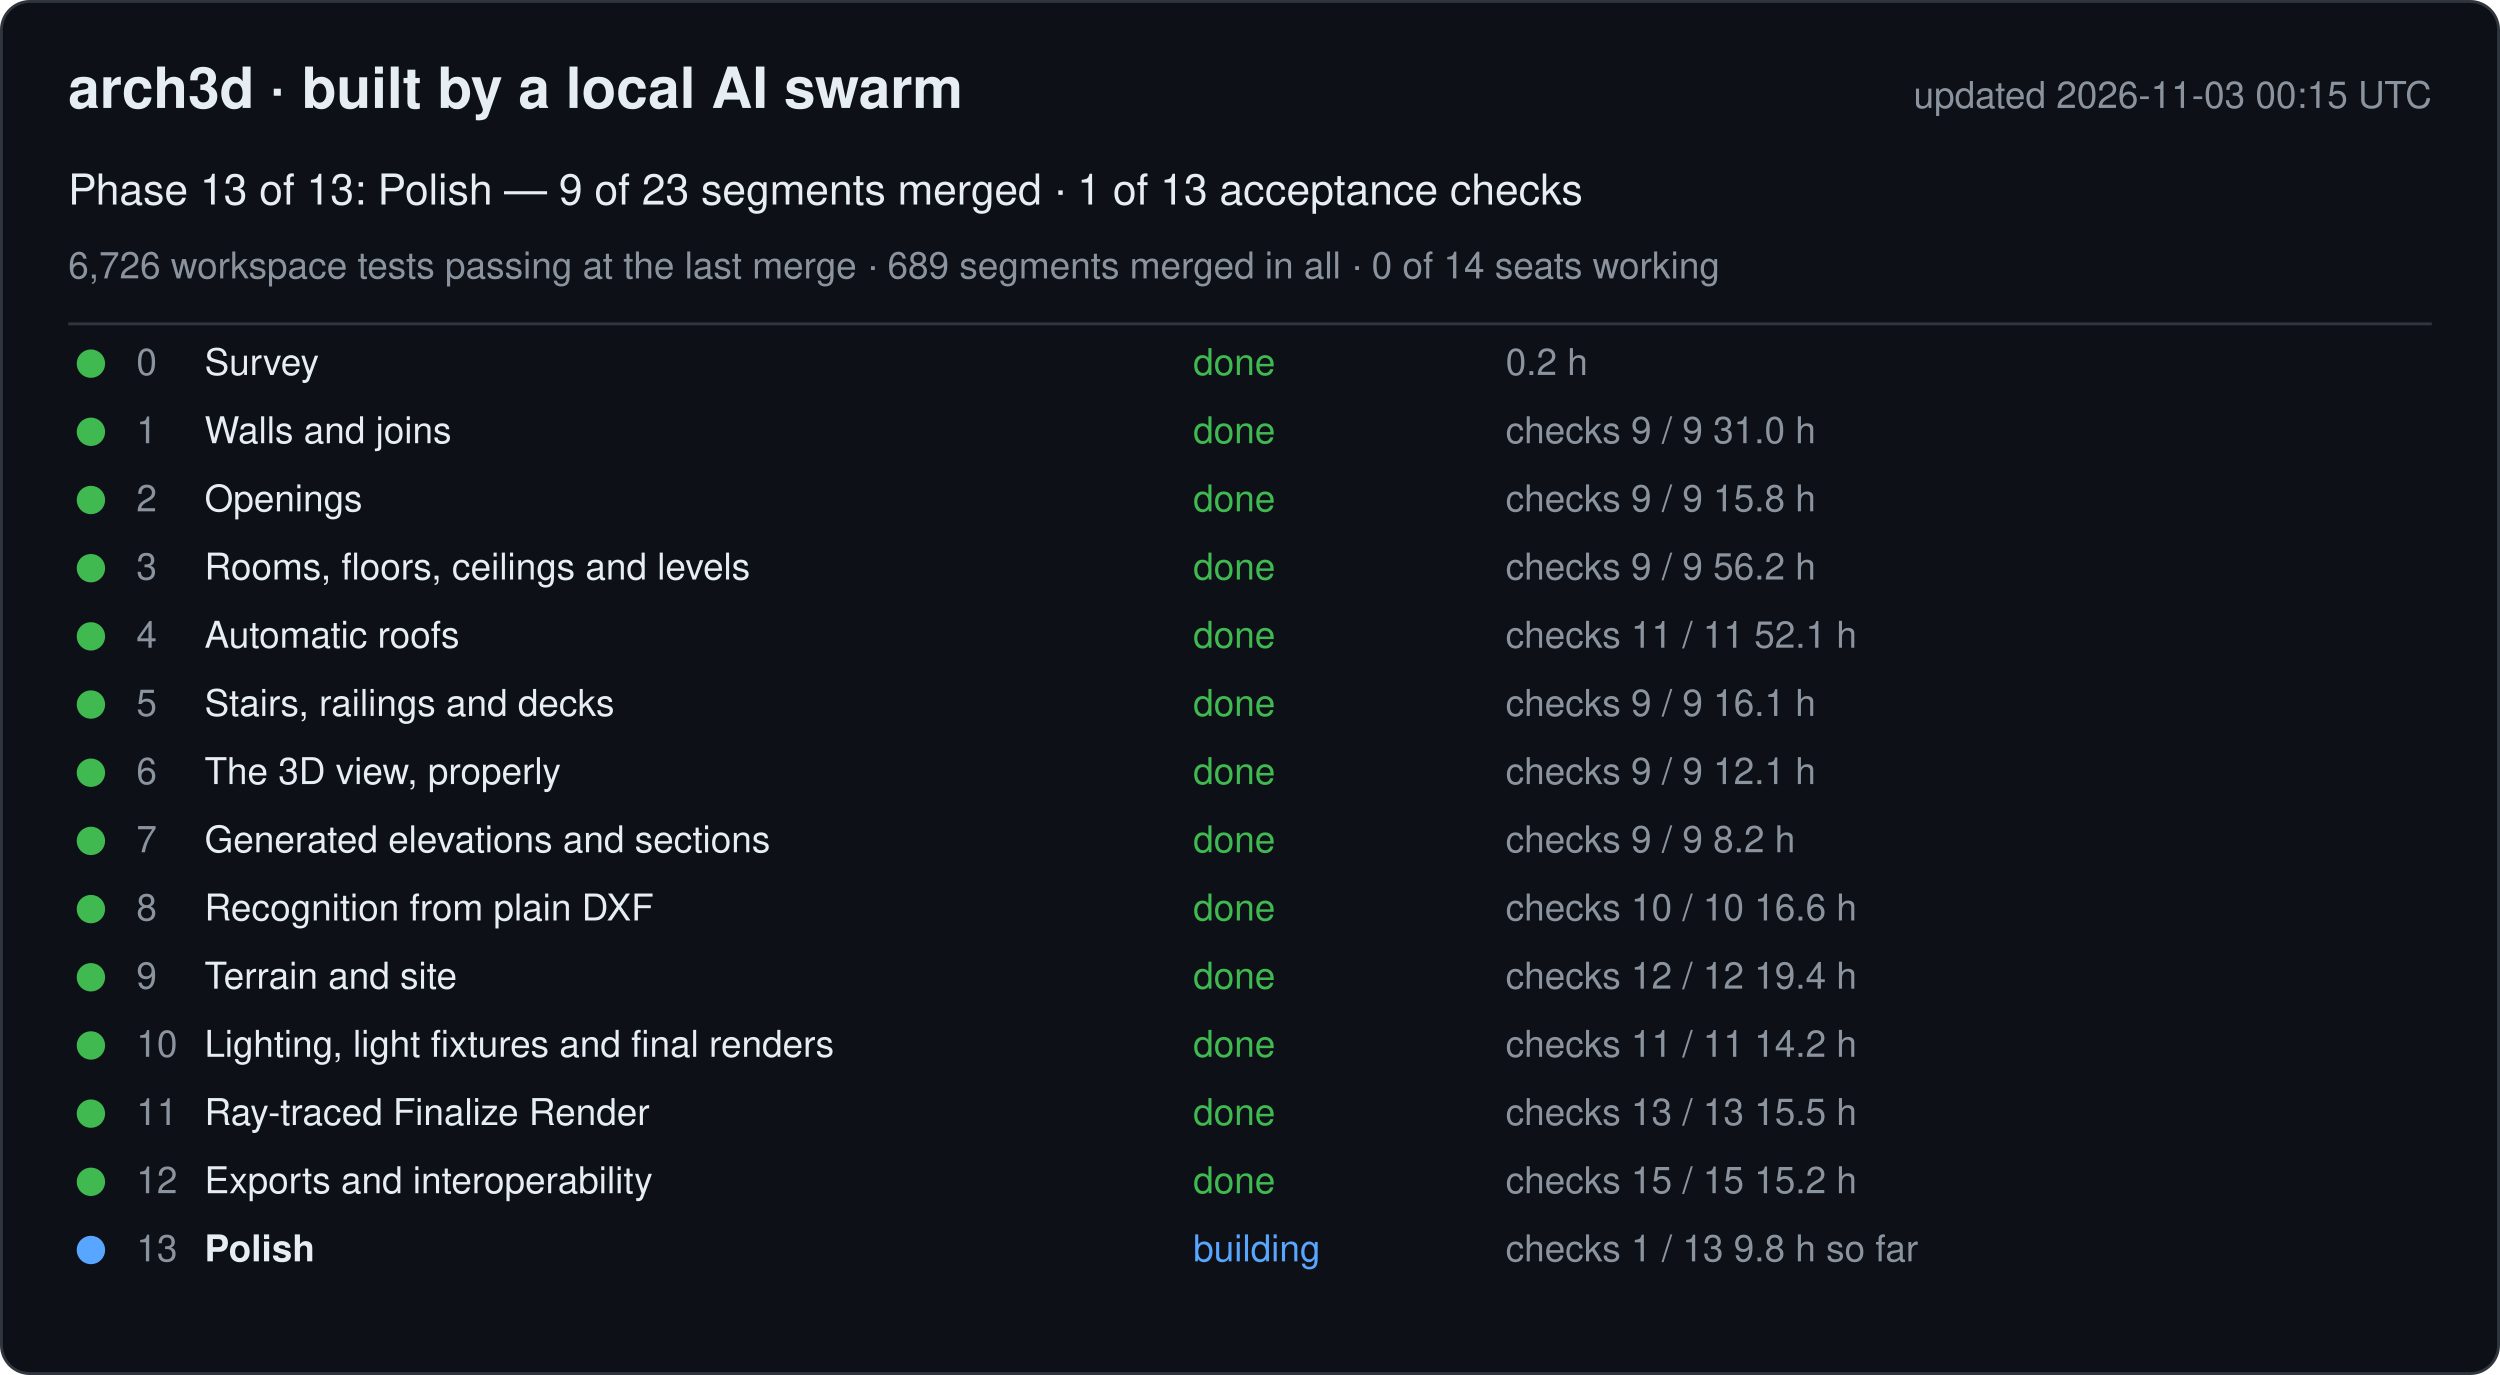
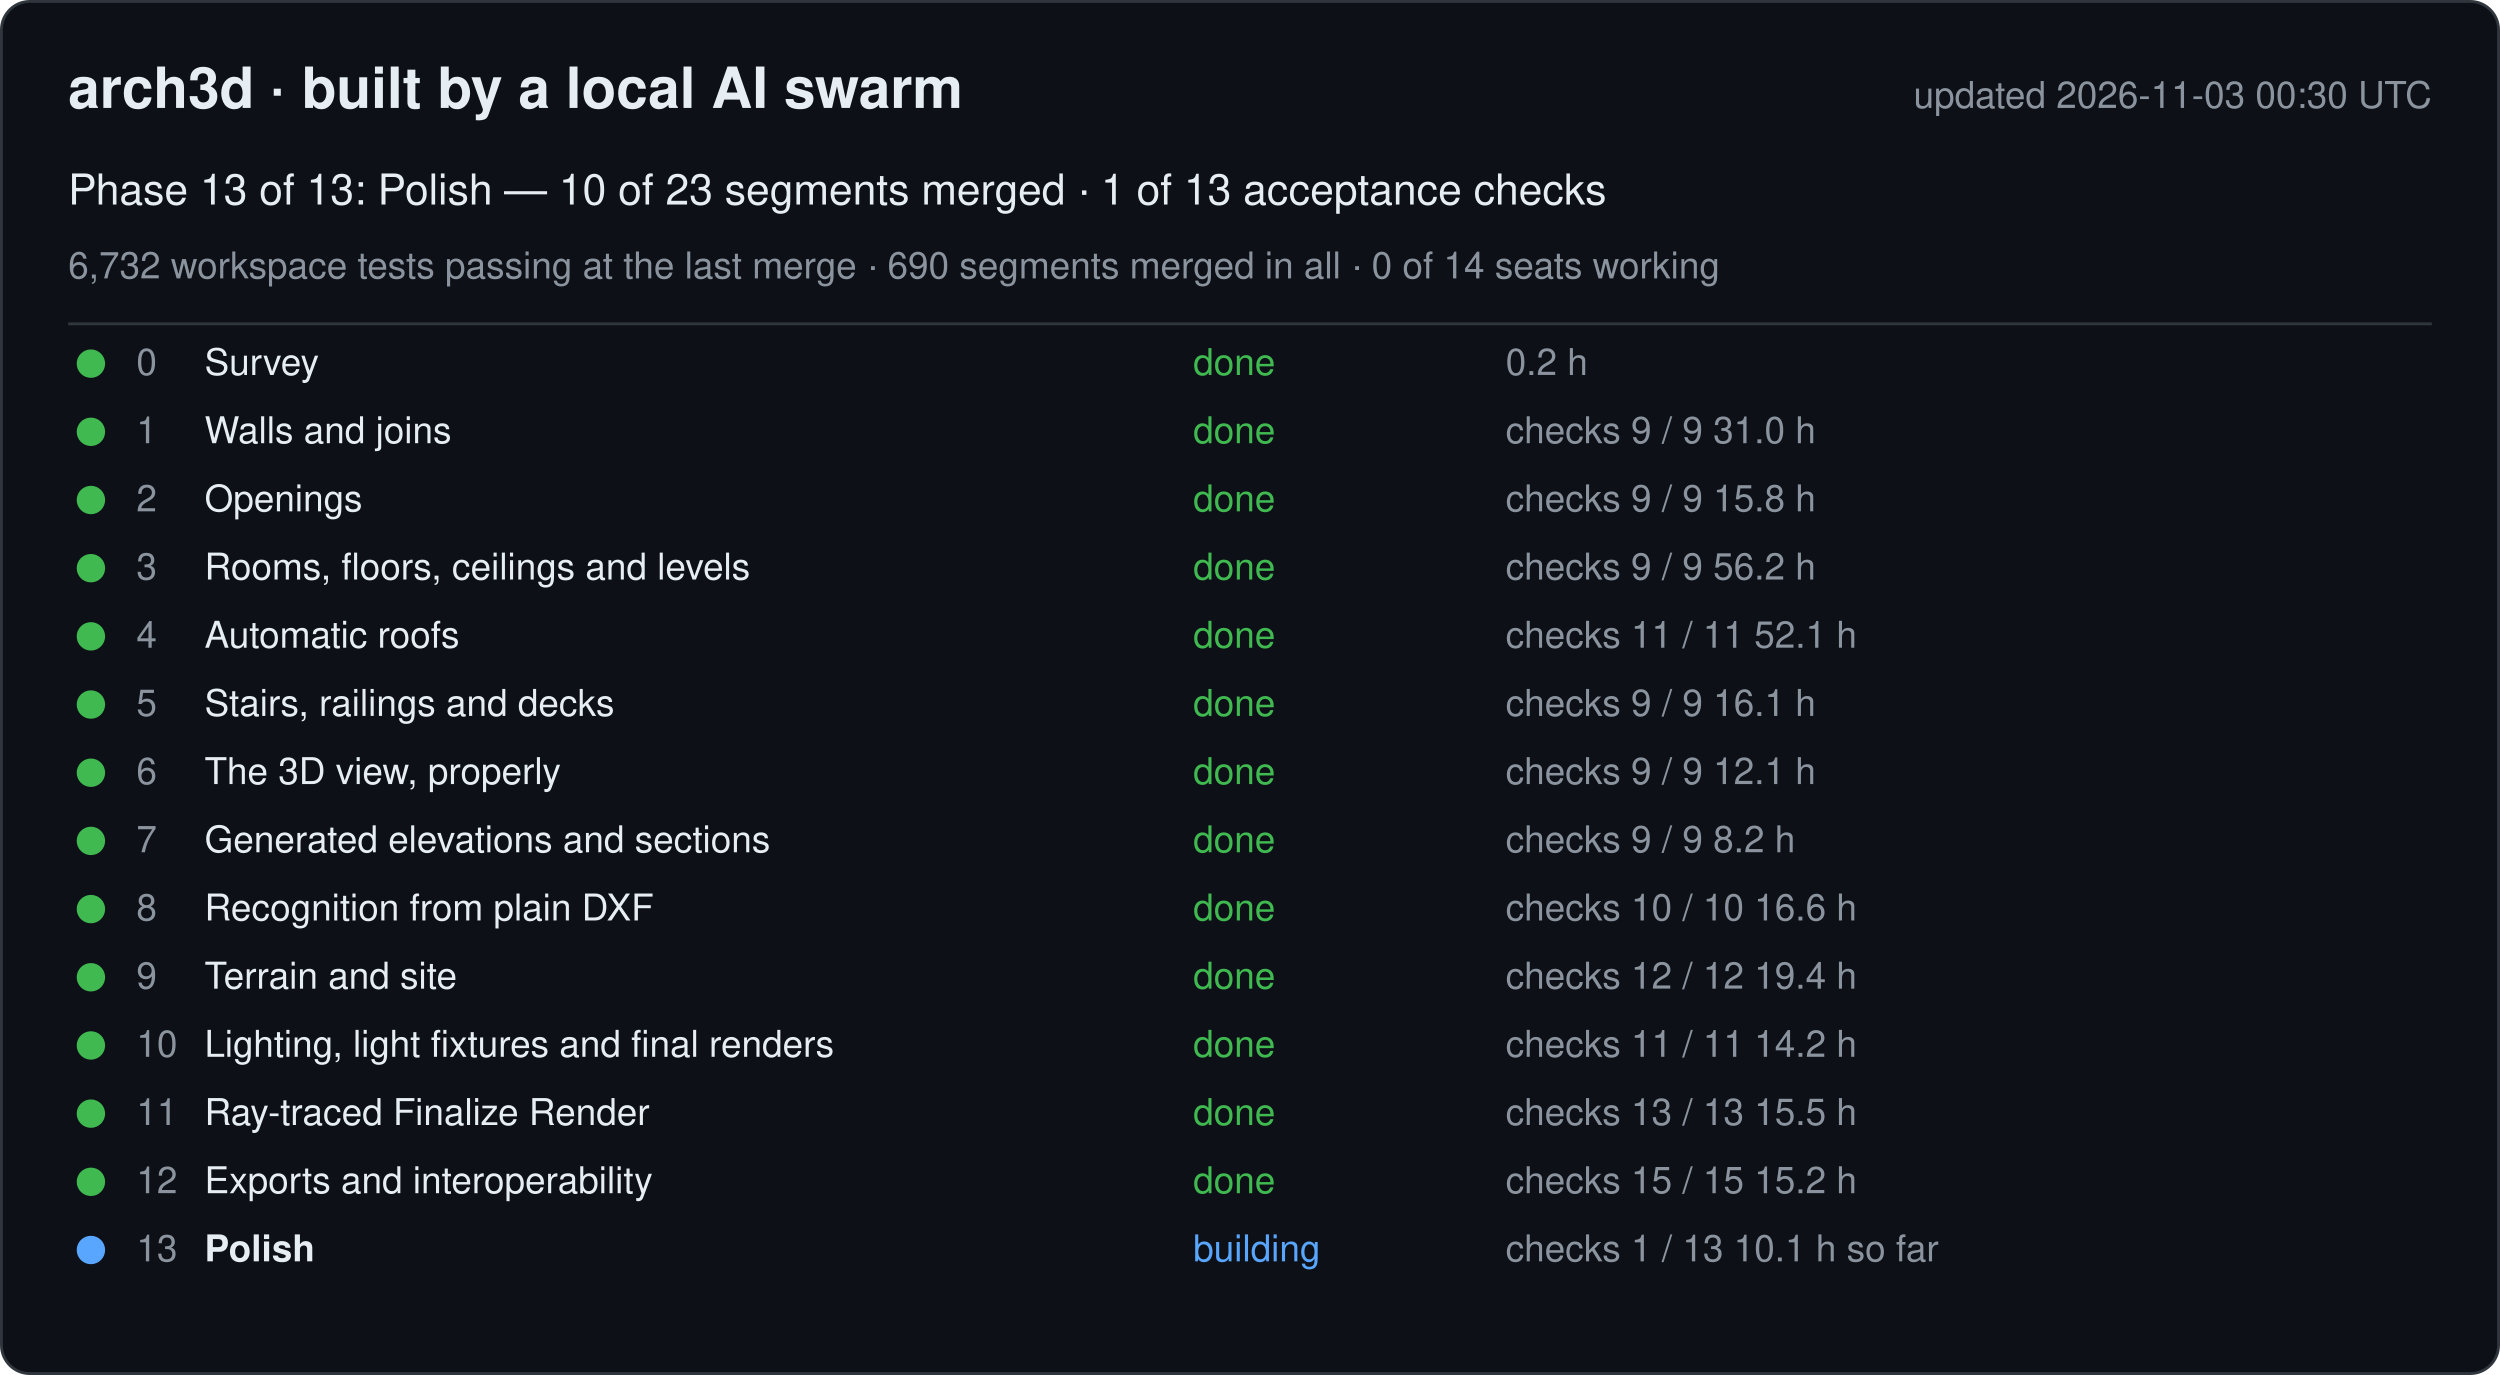
<svg xmlns="http://www.w3.org/2000/svg" width="880" height="484" viewBox="0 0 880 484" font-family="-apple-system, Segoe UI, Helvetica, Arial, sans-serif">
  <rect x="0.5" y="0.5" width="879" height="483" rx="10" fill="#0d1117" stroke="#30363d" />
  <text x="24" y="38" font-size="20" font-weight="600" fill="#e6edf3">arch3d · built by a local AI swarm</text>
-   <text x="856" y="38" font-size="13" fill="#8b949e" text-anchor="end">updated 2026-11-03 00:15 UTC</text>
-   <text x="24" y="72" font-size="15" fill="#e6edf3">Phase 13 of 13: Polish — 9 of 23 segments merged · 1 of 13 acceptance checks</text>
-   <text x="24" y="98" font-size="13" fill="#8b949e">6,726 workspace tests passing at the last merge · 689 segments merged in all · 0 of 14 seats working</text>
+   <text x="856" y="38" font-size="13" fill="#8b949e" text-anchor="end">updated 2026-11-03 00:30 UTC</text>
+   <text x="24" y="72" font-size="15" fill="#e6edf3">Phase 13 of 13: Polish — 10 of 23 segments merged · 1 of 13 acceptance checks</text>
+   <text x="24" y="98" font-size="13" fill="#8b949e">6,732 workspace tests passing at the last merge · 690 segments merged in all · 0 of 14 seats working</text>
  <line x1="24" y1="114" x2="856" y2="114" stroke="#30363d" />
  <g data-phase="0">
    <circle cx="32" cy="128" r="5" fill="#3fb950" />
    <text x="48" y="132" font-size="13" fill="#8b949e">0</text>
    <text x="72" y="132" font-size="13" fill="#e6edf3">Survey</text>
    <text x="420" y="132" font-size="13" fill="#3fb950">done</text>
    <text x="530" y="132" font-size="13" fill="#8b949e">0.2 h</text>
  </g>
  <g data-phase="1">
    <circle cx="32" cy="152" r="5" fill="#3fb950" />
    <text x="48" y="156" font-size="13" fill="#8b949e">1</text>
    <text x="72" y="156" font-size="13" fill="#e6edf3">Walls and joins</text>
    <text x="420" y="156" font-size="13" fill="#3fb950">done</text>
    <text x="530" y="156" font-size="13" fill="#8b949e">checks 9 / 9   31.0 h</text>
  </g>
  <g data-phase="2">
    <circle cx="32" cy="176" r="5" fill="#3fb950" />
    <text x="48" y="180" font-size="13" fill="#8b949e">2</text>
    <text x="72" y="180" font-size="13" fill="#e6edf3">Openings</text>
    <text x="420" y="180" font-size="13" fill="#3fb950">done</text>
    <text x="530" y="180" font-size="13" fill="#8b949e">checks 9 / 9   15.8 h</text>
  </g>
  <g data-phase="3">
    <circle cx="32" cy="200" r="5" fill="#3fb950" />
    <text x="48" y="204" font-size="13" fill="#8b949e">3</text>
    <text x="72" y="204" font-size="13" fill="#e6edf3">Rooms, floors, ceilings and levels</text>
    <text x="420" y="204" font-size="13" fill="#3fb950">done</text>
    <text x="530" y="204" font-size="13" fill="#8b949e">checks 9 / 9   56.2 h</text>
  </g>
  <g data-phase="4">
    <circle cx="32" cy="224" r="5" fill="#3fb950" />
    <text x="48" y="228" font-size="13" fill="#8b949e">4</text>
    <text x="72" y="228" font-size="13" fill="#e6edf3">Automatic roofs</text>
    <text x="420" y="228" font-size="13" fill="#3fb950">done</text>
    <text x="530" y="228" font-size="13" fill="#8b949e">checks 11 / 11   52.1 h</text>
  </g>
  <g data-phase="5">
    <circle cx="32" cy="248" r="5" fill="#3fb950" />
    <text x="48" y="252" font-size="13" fill="#8b949e">5</text>
    <text x="72" y="252" font-size="13" fill="#e6edf3">Stairs, railings and decks</text>
    <text x="420" y="252" font-size="13" fill="#3fb950">done</text>
    <text x="530" y="252" font-size="13" fill="#8b949e">checks 9 / 9   16.1 h</text>
  </g>
  <g data-phase="6">
    <circle cx="32" cy="272" r="5" fill="#3fb950" />
    <text x="48" y="276" font-size="13" fill="#8b949e">6</text>
    <text x="72" y="276" font-size="13" fill="#e6edf3">The 3D view, properly</text>
    <text x="420" y="276" font-size="13" fill="#3fb950">done</text>
    <text x="530" y="276" font-size="13" fill="#8b949e">checks 9 / 9   12.1 h</text>
  </g>
  <g data-phase="7">
    <circle cx="32" cy="296" r="5" fill="#3fb950" />
    <text x="48" y="300" font-size="13" fill="#8b949e">7</text>
    <text x="72" y="300" font-size="13" fill="#e6edf3">Generated elevations and sections</text>
    <text x="420" y="300" font-size="13" fill="#3fb950">done</text>
    <text x="530" y="300" font-size="13" fill="#8b949e">checks 9 / 9   8.2 h</text>
  </g>
  <g data-phase="8">
    <circle cx="32" cy="320" r="5" fill="#3fb950" />
    <text x="48" y="324" font-size="13" fill="#8b949e">8</text>
    <text x="72" y="324" font-size="13" fill="#e6edf3">Recognition from plain DXF</text>
    <text x="420" y="324" font-size="13" fill="#3fb950">done</text>
    <text x="530" y="324" font-size="13" fill="#8b949e">checks 10 / 10   16.6 h</text>
  </g>
  <g data-phase="9">
    <circle cx="32" cy="344" r="5" fill="#3fb950" />
    <text x="48" y="348" font-size="13" fill="#8b949e">9</text>
    <text x="72" y="348" font-size="13" fill="#e6edf3">Terrain and site</text>
    <text x="420" y="348" font-size="13" fill="#3fb950">done</text>
    <text x="530" y="348" font-size="13" fill="#8b949e">checks 12 / 12   19.4 h</text>
  </g>
  <g data-phase="10">
    <circle cx="32" cy="368" r="5" fill="#3fb950" />
    <text x="48" y="372" font-size="13" fill="#8b949e">10</text>
    <text x="72" y="372" font-size="13" fill="#e6edf3">Lighting, light fixtures and final renders</text>
    <text x="420" y="372" font-size="13" fill="#3fb950">done</text>
    <text x="530" y="372" font-size="13" fill="#8b949e">checks 11 / 11   14.2 h</text>
  </g>
  <g data-phase="11">
    <circle cx="32" cy="392" r="5" fill="#3fb950" />
    <text x="48" y="396" font-size="13" fill="#8b949e">11</text>
    <text x="72" y="396" font-size="13" fill="#e6edf3">Ray-traced Finalize Render</text>
    <text x="420" y="396" font-size="13" fill="#3fb950">done</text>
    <text x="530" y="396" font-size="13" fill="#8b949e">checks 13 / 13   15.5 h</text>
  </g>
  <g data-phase="12">
    <circle cx="32" cy="416" r="5" fill="#3fb950" />
    <text x="48" y="420" font-size="13" fill="#8b949e">12</text>
    <text x="72" y="420" font-size="13" fill="#e6edf3">Exports and interoperability</text>
    <text x="420" y="420" font-size="13" fill="#3fb950">done</text>
    <text x="530" y="420" font-size="13" fill="#8b949e">checks 15 / 15   15.2 h</text>
  </g>
  <g data-phase="13">
    <circle cx="32" cy="440" r="5" fill="#58a6ff" />
    <text x="48" y="444" font-size="13" fill="#8b949e">13</text>
    <text x="72" y="444" font-size="13" fill="#e6edf3" font-weight="600">Polish</text>
    <text x="420" y="444" font-size="13" fill="#58a6ff">building</text>
-     <text x="530" y="444" font-size="13" fill="#8b949e">checks 1 / 13   9.8 h so far</text>
+     <text x="530" y="444" font-size="13" fill="#8b949e">checks 1 / 13   10.1 h so far</text>
  </g>
</svg>
